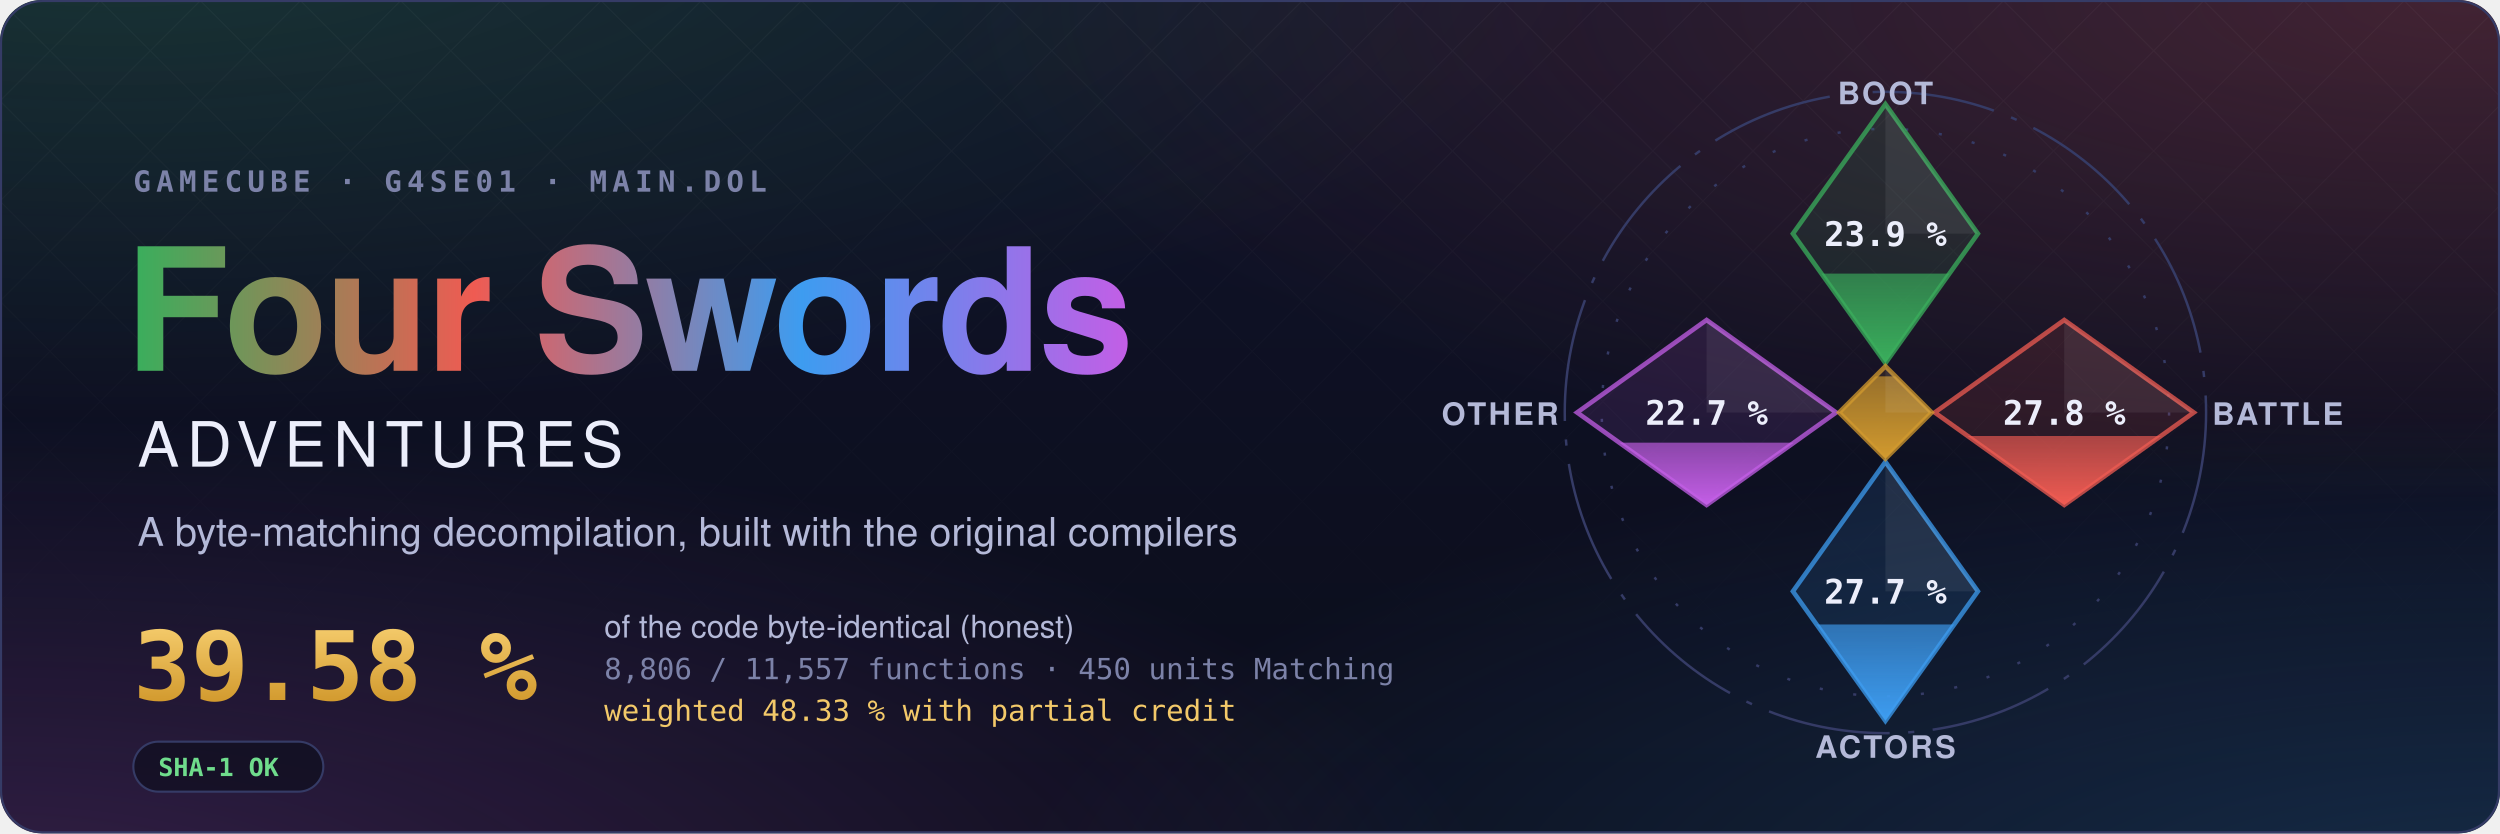
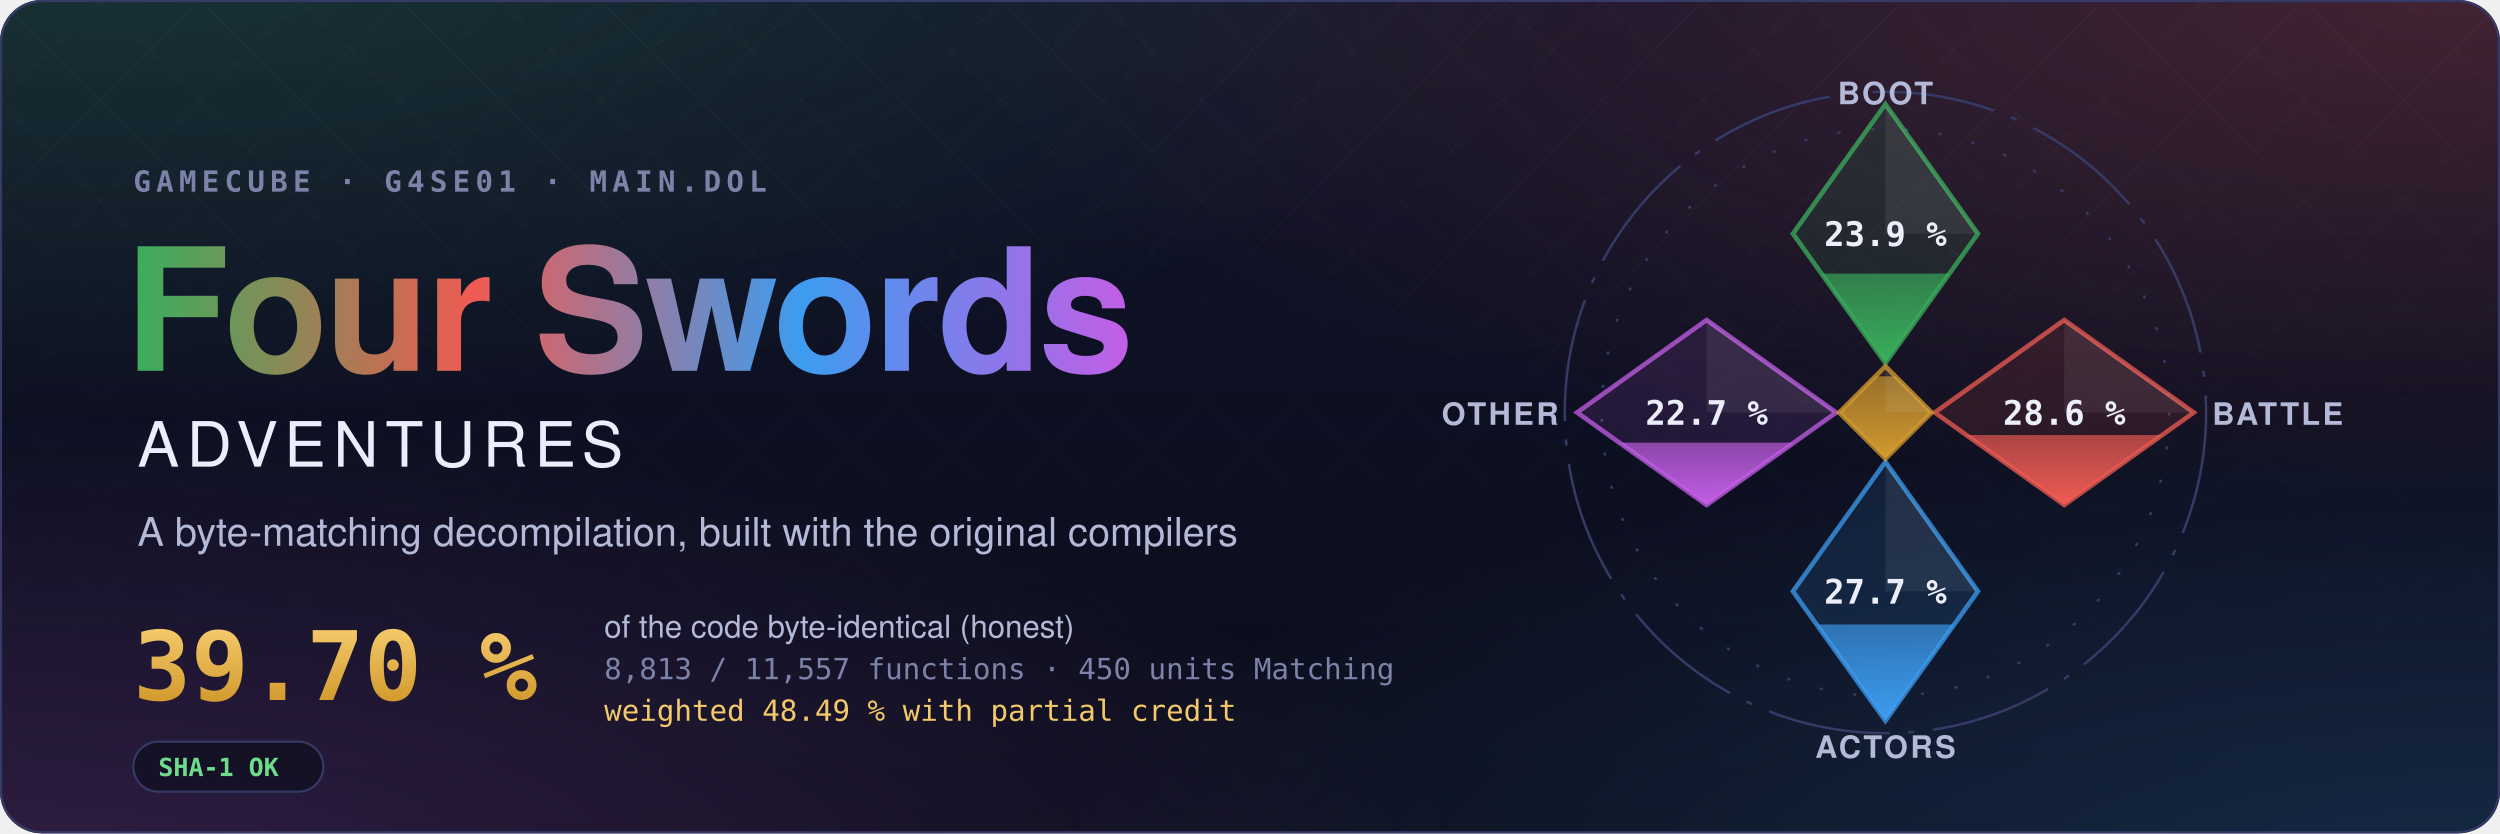
- <svg xmlns="http://www.w3.org/2000/svg" width="1200" height="400" viewBox="0 0 1200 400" role="img" aria-label="Four Swords Adventures decompilation: 39.58 % of the code matched, 8,806 of 11,557 functions">
+ <svg xmlns="http://www.w3.org/2000/svg" width="1200" height="400" viewBox="0 0 1200 400" role="img" aria-label="Four Swords Adventures decompilation: 39.70 % of the code matched, 8,813 of 11,557 functions">
  <style>text { font-family: -apple-system, BlinkMacSystemFont, 'Segoe UI', Helvetica, Arial, sans-serif; } .mono { font-family: ui-monospace, SFMono-Regular, 'SF Mono', Menlo, Consolas, monospace; } .spin { transform-box: fill-box; transform-origin: center; animation: spin 90s linear infinite; } @keyframes spin { to { transform: rotate(360deg); } } .rise { transform-box: fill-box; transform-origin: 50% 100%; animation: rise 1.6s cubic-bezier(.2,.8,.2,1) both; } @keyframes rise { from { transform: scaleY(0); } } @media (prefers-reduced-motion: reduce) { * { animation: none !important; } }</style>
  <defs>
    <radialGradient id="glow0" cx="0.05" cy="-0.1" r="0.6">
      <stop offset="0" stop-color="#3aae5c" stop-opacity="0.22" />
      <stop offset="1" stop-color="#3aae5c" stop-opacity="0" />
    </radialGradient>
    <radialGradient id="glow1" cx="0.98" cy="0.0" r="0.6">
      <stop offset="0" stop-color="#ef5b52" stop-opacity="0.22" />
      <stop offset="1" stop-color="#ef5b52" stop-opacity="0" />
    </radialGradient>
    <radialGradient id="glow2" cx="1.0" cy="1.1" r="0.6">
      <stop offset="0" stop-color="#3d9cf0" stop-opacity="0.22" />
      <stop offset="1" stop-color="#3d9cf0" stop-opacity="0" />
    </radialGradient>
    <radialGradient id="glow3" cx="0.0" cy="1.1" r="0.6">
      <stop offset="0" stop-color="#c35ee6" stop-opacity="0.22" />
      <stop offset="1" stop-color="#c35ee6" stop-opacity="0" />
    </radialGradient>
    <linearGradient id="sky" x1="0" y1="0" x2="0" y2="1">
      <stop offset="0" stop-color="#10132a" />
      <stop offset="1" stop-color="#0b0d1a" />
    </linearGradient>
    <linearGradient id="four" x1="0" y1="0" x2="1" y2="0">
      <stop offset="0" stop-color="#3aae5c" />
      <stop offset="0.34" stop-color="#ef5b52" />
      <stop offset="0.67" stop-color="#3d9cf0" />
      <stop offset="1" stop-color="#c35ee6" />
    </linearGradient>
    <linearGradient id="goldtext" x1="0" y1="0" x2="0" y2="1">
      <stop offset="0" stop-color="#f3c969" />
      <stop offset="1" stop-color="#d29a2e" />
    </linearGradient>
    <pattern id="lattice" width="34" height="34" patternUnits="userSpaceOnUse" patternTransform="rotate(45)">
      <path d="M0 0H34M0 0V34" stroke="#fff" stroke-opacity="0.035" />
    </pattern>
    <linearGradient id="fade" x1="0" y1="0" x2="0" y2="1">
      <stop offset="0" stop-color="#fff" />
      <stop offset="0.8" stop-color="#fff" stop-opacity="0" />
    </linearGradient>
    <mask id="fadeMask">
      <rect width="1200" height="400" fill="url(#fade)" />
    </mask>
    <clipPath id="card">
      <rect width="1200" height="400" rx="20" />
    </clipPath>
  </defs>
  <g clip-path="url(#card)">
    <rect width="1200" height="400" fill="url(#sky)" />
    <rect width="1200" height="400" fill="url(#glow0)" />
    <rect width="1200" height="400" fill="url(#glow1)" />
    <rect width="1200" height="400" fill="url(#glow2)" />
    <rect width="1200" height="400" fill="url(#glow3)" />
    <rect width="1200" height="400" fill="url(#lattice)" mask="url(#fadeMask)" />
  </g>
  <rect x="0.5" y="0.5" width="1199" height="399" rx="20" fill="none" stroke="#353b66" />
  <text x="64" y="92" class="mono" font-size="14" font-weight="600" letter-spacing="0.18em" fill="#7c82a8">GAMECUBE · G4SE01 · MAIN.DOL</text>
  <text x="60" y="178" font-size="82" font-weight="700" letter-spacing="-1.5" fill="url(#four)">Four Swords</text>
  <text x="66" y="224" font-size="30" font-weight="500" letter-spacing="0.12em" fill="#eceefb">ADVENTURES</text>
  <text x="66" y="262" font-size="19" fill="#b4b9d8">A byte-matching decompilation, built with the original compilers</text>
-   <text x="64" y="336" class="mono" font-size="46" font-weight="700" fill="url(#goldtext)">39.58 %</text>
+   <text x="64" y="336" class="mono" font-size="46" font-weight="700" fill="url(#goldtext)">39.70 %</text>
  <text x="290" y="306" font-size="15" fill="#b4b9d8">of the code byte-identical (honest)</text>
-   <text x="290" y="326" class="mono" font-size="14" fill="#7c82a8">8,806 / 11,557 functions · 450 units Matching</text>
-   <text x="290" y="346" class="mono" font-size="14" fill="#f3c969">weighted 48.33 % with partial credit</text>
+   <text x="290" y="326" class="mono" font-size="14" fill="#7c82a8">8,813 / 11,557 functions · 450 units Matching</text>
+   <text x="290" y="346" class="mono" font-size="14" fill="#f3c969">weighted 48.49 % with partial credit</text>
  <g transform="translate(64 356)">
    <rect width="91.2" height="24" rx="12" fill="#0b0d1a" fill-opacity="0.6" stroke="#353b66" />
    <text x="12" y="16.5" class="mono" font-size="12" font-weight="600" fill="#6fdc8c">SHA-1 OK</text>
  </g>
  <defs>
    <clipPath id="ec-boot">
      <path d="M0 -100L30 -58L0 -16L-30 -58Z" />
    </clipPath>
    <linearGradient id="eg-boot" x1="0" y1="1" x2="0" y2="0">
      <stop offset="0" stop-color="#3aae5c" />
      <stop offset="1" stop-color="#3aae5c" stop-opacity="0.65" />
    </linearGradient>
    <clipPath id="ec-battle">
      <path d="M58 -30L100 0L58 30L16 0Z" />
    </clipPath>
    <linearGradient id="eg-battle" x1="0" y1="1" x2="0" y2="0">
      <stop offset="0" stop-color="#ef5b52" />
      <stop offset="1" stop-color="#ef5b52" stop-opacity="0.65" />
    </linearGradient>
    <clipPath id="ec-actors">
      <path d="M0 16L30 58L0 100L-30 58Z" />
    </clipPath>
    <linearGradient id="eg-actors" x1="0" y1="1" x2="0" y2="0">
      <stop offset="0" stop-color="#3d9cf0" />
      <stop offset="1" stop-color="#3d9cf0" stop-opacity="0.65" />
    </linearGradient>
    <clipPath id="ec-other">
      <path d="M-58 -30L-16 0L-58 30L-100 0Z" />
    </clipPath>
    <linearGradient id="eg-other" x1="0" y1="1" x2="0" y2="0">
      <stop offset="0" stop-color="#c35ee6" />
      <stop offset="1" stop-color="#c35ee6" stop-opacity="0.65" />
    </linearGradient>
    <clipPath id="ec-libs">
      <path d="M0 -15L15 0L0 15L-15 0Z" />
    </clipPath>
    <linearGradient id="eg-libs" x1="0" y1="1" x2="0" y2="0">
      <stop offset="0" stop-color="#d29a2e" />
      <stop offset="1" stop-color="#d29a2e" stop-opacity="0.65" />
    </linearGradient>
  </defs>
  <g transform="translate(905 198) scale(1.48)">
    <circle class="spin" r="104" fill="none" stroke="#353b66" stroke-width="0.8" stroke-dasharray="40 6 2 6" />
    <circle r="92" fill="none" stroke="#353b66" stroke-width="0.8" stroke-dasharray="1 10" />
    <path d="M0 -100L30 -58L0 -16L-30 -58Z" fill="#3aae5c" fill-opacity="0.12" stroke="#3aae5c" stroke-opacity="0.75" stroke-width="1.5" />
    <g clip-path="url(#ec-boot)">
      <rect class="rise" style="animation-delay:0.20s" x="-30" y="-45.04" width="60" height="29.04" fill="url(#eg-boot)" />
    </g>
    <path d="M0 -100L30 -58L0 -58Z" fill="#fff" fill-opacity="0.07" />
    <text x="0" y="-54" text-anchor="middle" font-size="11" font-weight="700" fill="#eceefb" class="mono">23.9 %</text>
    <text x="0" y="-100" text-anchor="middle" font-size="10" font-weight="600" letter-spacing="0.08em" fill="#b4b9d8">BOOT</text>
    <path d="M58 -30L100 0L58 30L16 0Z" fill="#ef5b52" fill-opacity="0.12" stroke="#ef5b52" stroke-opacity="0.75" stroke-width="1.5" />
    <g clip-path="url(#ec-battle)">
-       <rect class="rise" style="animation-delay:0.35s" x="16" y="7.63" width="84" height="22.37" fill="url(#eg-battle)" />
+       <rect class="rise" style="animation-delay:0.35s" x="16" y="7.31" width="84" height="22.69" fill="url(#eg-battle)" />
    </g>
    <path d="M58 -30L100 0L58 0Z" fill="#fff" fill-opacity="0.07" />
-     <text x="58" y="4" text-anchor="middle" font-size="11" font-weight="700" fill="#eceefb" class="mono">27.8 %</text>
+     <text x="58" y="4" text-anchor="middle" font-size="11" font-weight="700" fill="#eceefb" class="mono">28.6 %</text>
    <text x="106" y="4" text-anchor="start" font-size="10" font-weight="600" letter-spacing="0.08em" fill="#b4b9d8">BATTLE</text>
    <path d="M0 16L30 58L0 100L-30 58Z" fill="#3d9cf0" fill-opacity="0.12" stroke="#3d9cf0" stroke-opacity="0.75" stroke-width="1.5" />
    <g clip-path="url(#ec-actors)">
      <rect class="rise" style="animation-delay:0.50s" x="-30" y="68.75" width="60" height="31.25" fill="url(#eg-actors)" />
    </g>
    <path d="M0 16L30 58L0 58Z" fill="#fff" fill-opacity="0.07" />
    <text x="0" y="62" text-anchor="middle" font-size="11" font-weight="700" fill="#eceefb" class="mono">27.7 %</text>
    <text x="0" y="112" text-anchor="middle" font-size="10" font-weight="600" letter-spacing="0.08em" fill="#b4b9d8">ACTORS</text>
    <path d="M-58 -30L-16 0L-58 30L-100 0Z" fill="#c35ee6" fill-opacity="0.12" stroke="#c35ee6" stroke-opacity="0.75" stroke-width="1.5" />
    <g clip-path="url(#ec-other)">
      <rect class="rise" style="animation-delay:0.65s" x="-100" y="9.78" width="84" height="20.22" fill="url(#eg-other)" />
    </g>
    <path d="M-58 -30L-16 0L-58 0Z" fill="#fff" fill-opacity="0.07" />
    <text x="-58" y="4" text-anchor="middle" font-size="11" font-weight="700" fill="#eceefb" class="mono">22.7 %</text>
    <text x="-106" y="4" text-anchor="end" font-size="10" font-weight="600" letter-spacing="0.08em" fill="#b4b9d8">OTHER</text>
    <path d="M0 -15L15 0L0 15L-15 0Z" fill="#d29a2e" fill-opacity="0.12" stroke="#d29a2e" stroke-opacity="0.75" stroke-width="1.5" />
    <g clip-path="url(#ec-libs)">
      <rect class="rise" style="animation-delay:0.80s" x="-15" y="-11.74" width="30" height="26.74" fill="url(#eg-libs)" />
    </g>
    <path d="M0 -15L15 0L0 0Z" fill="#fff" fill-opacity="0.07" />
  </g>
</svg>
